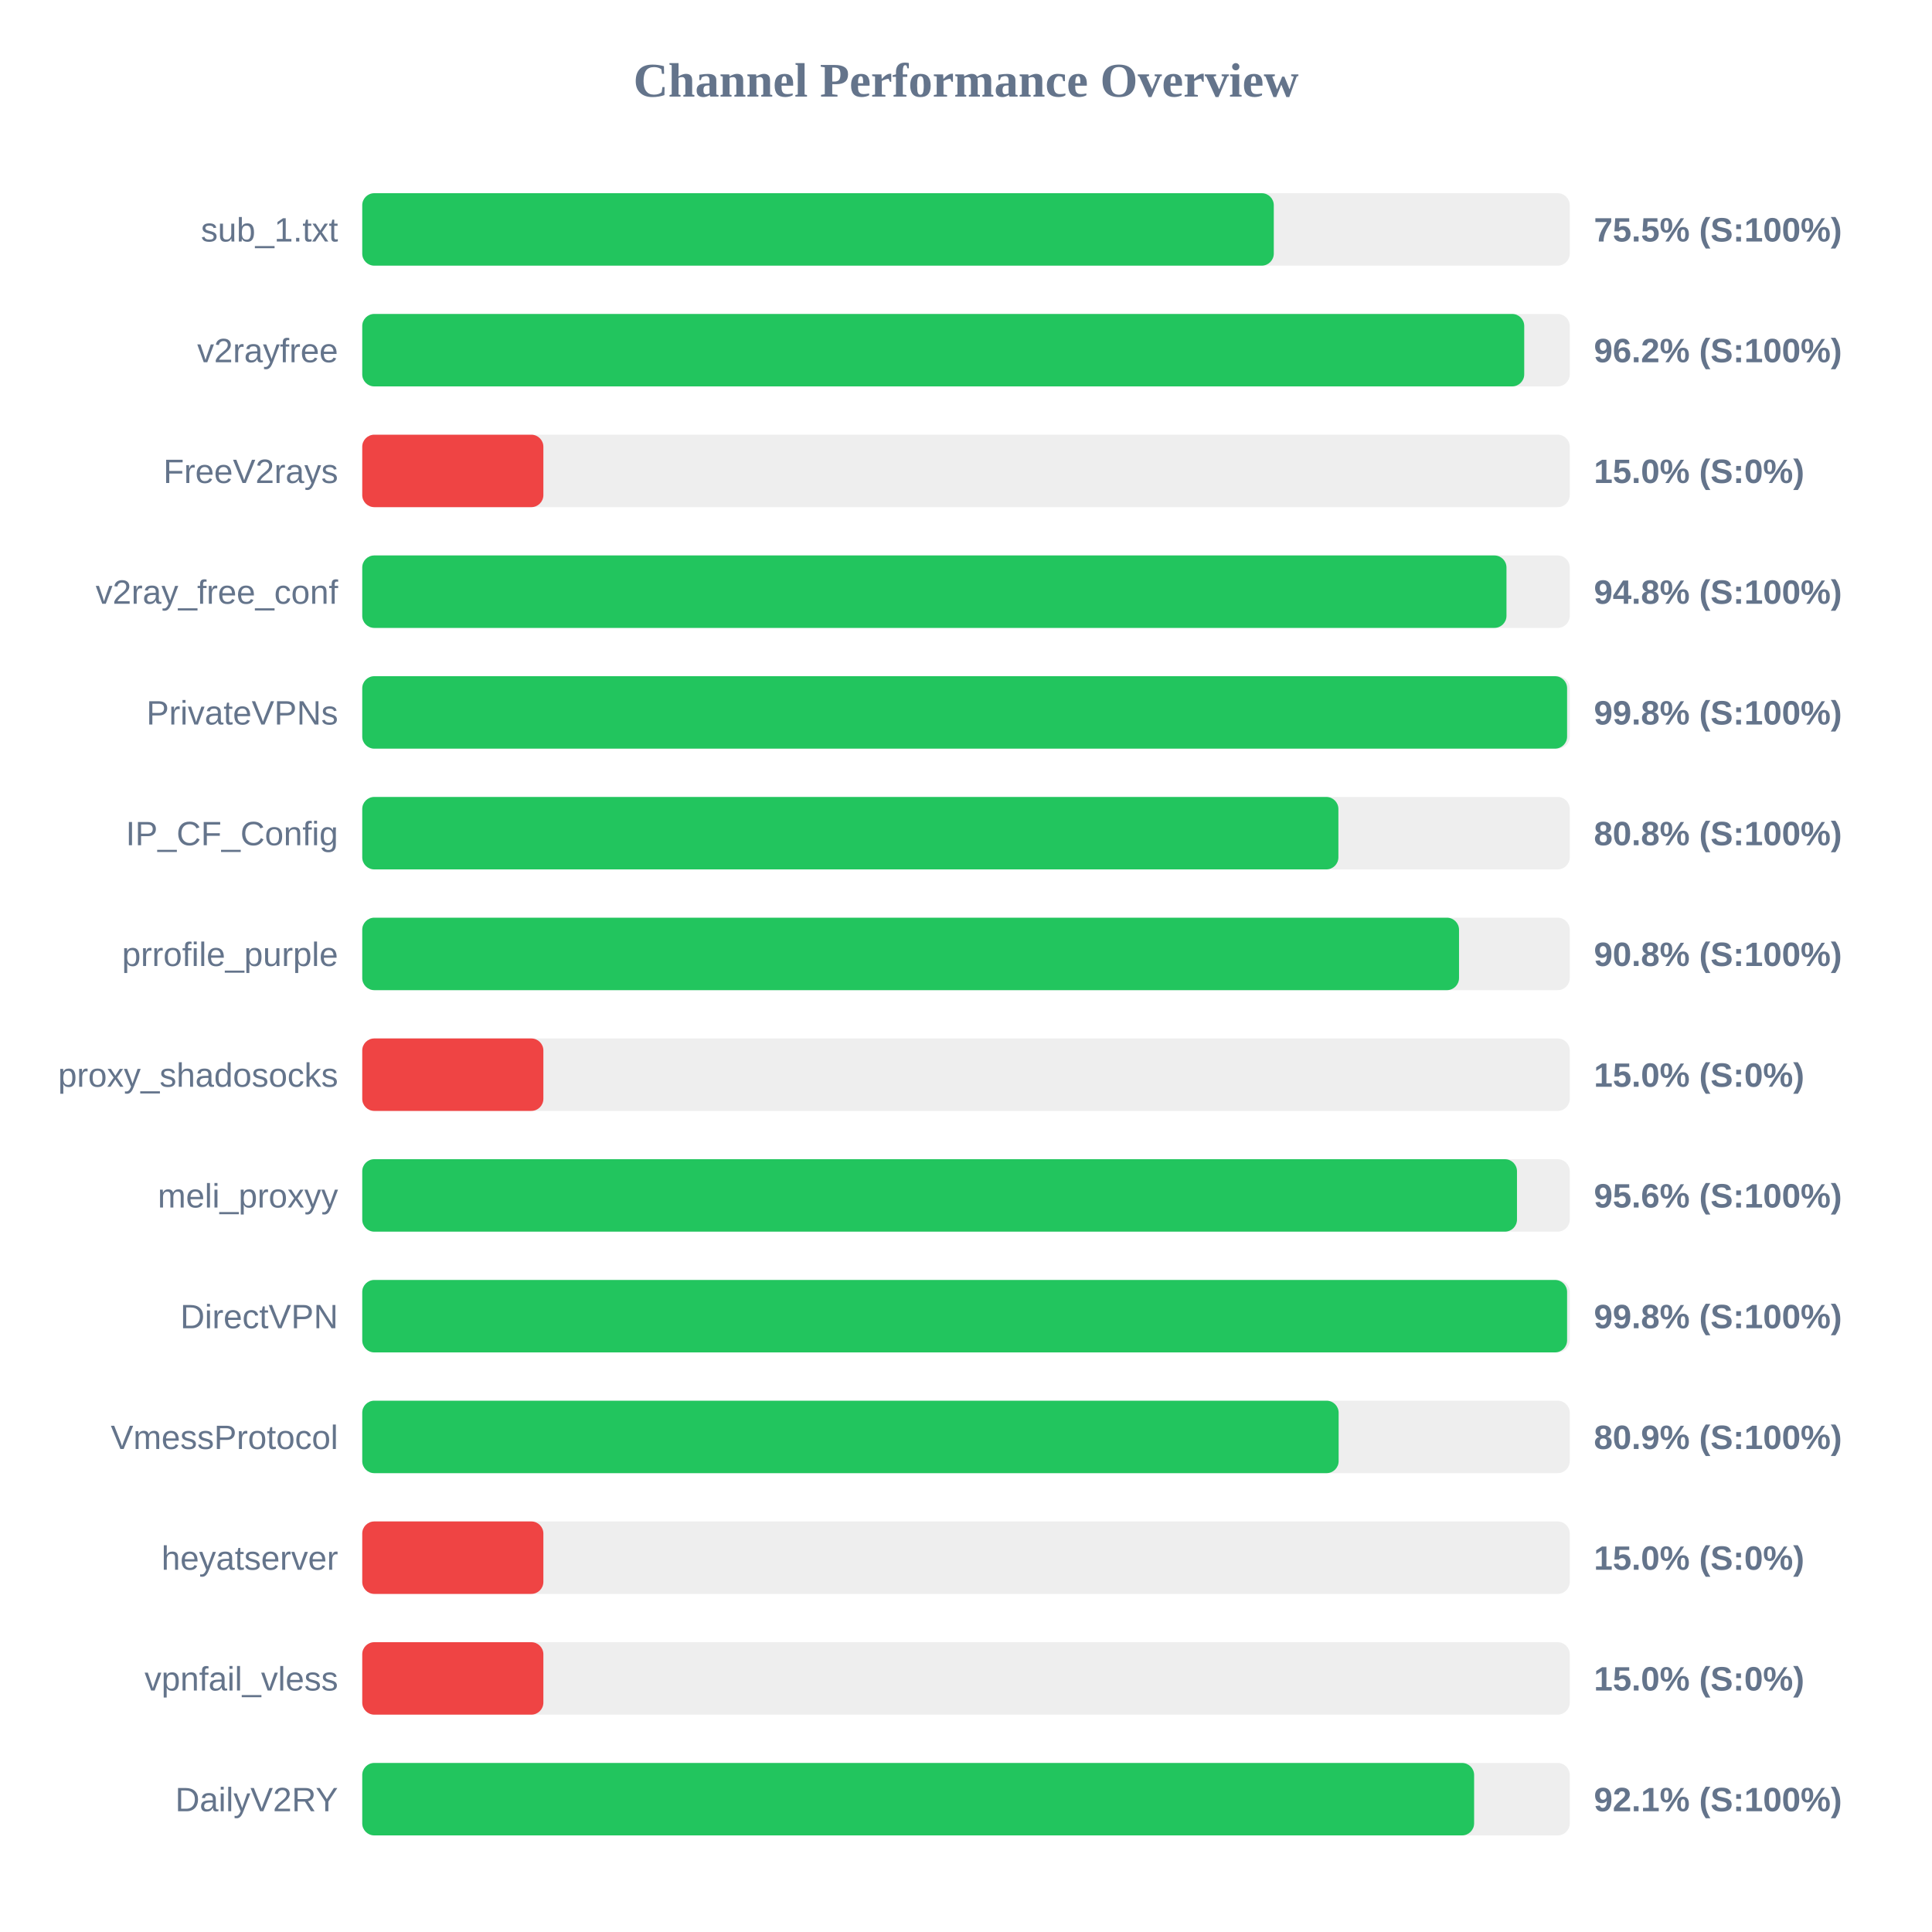
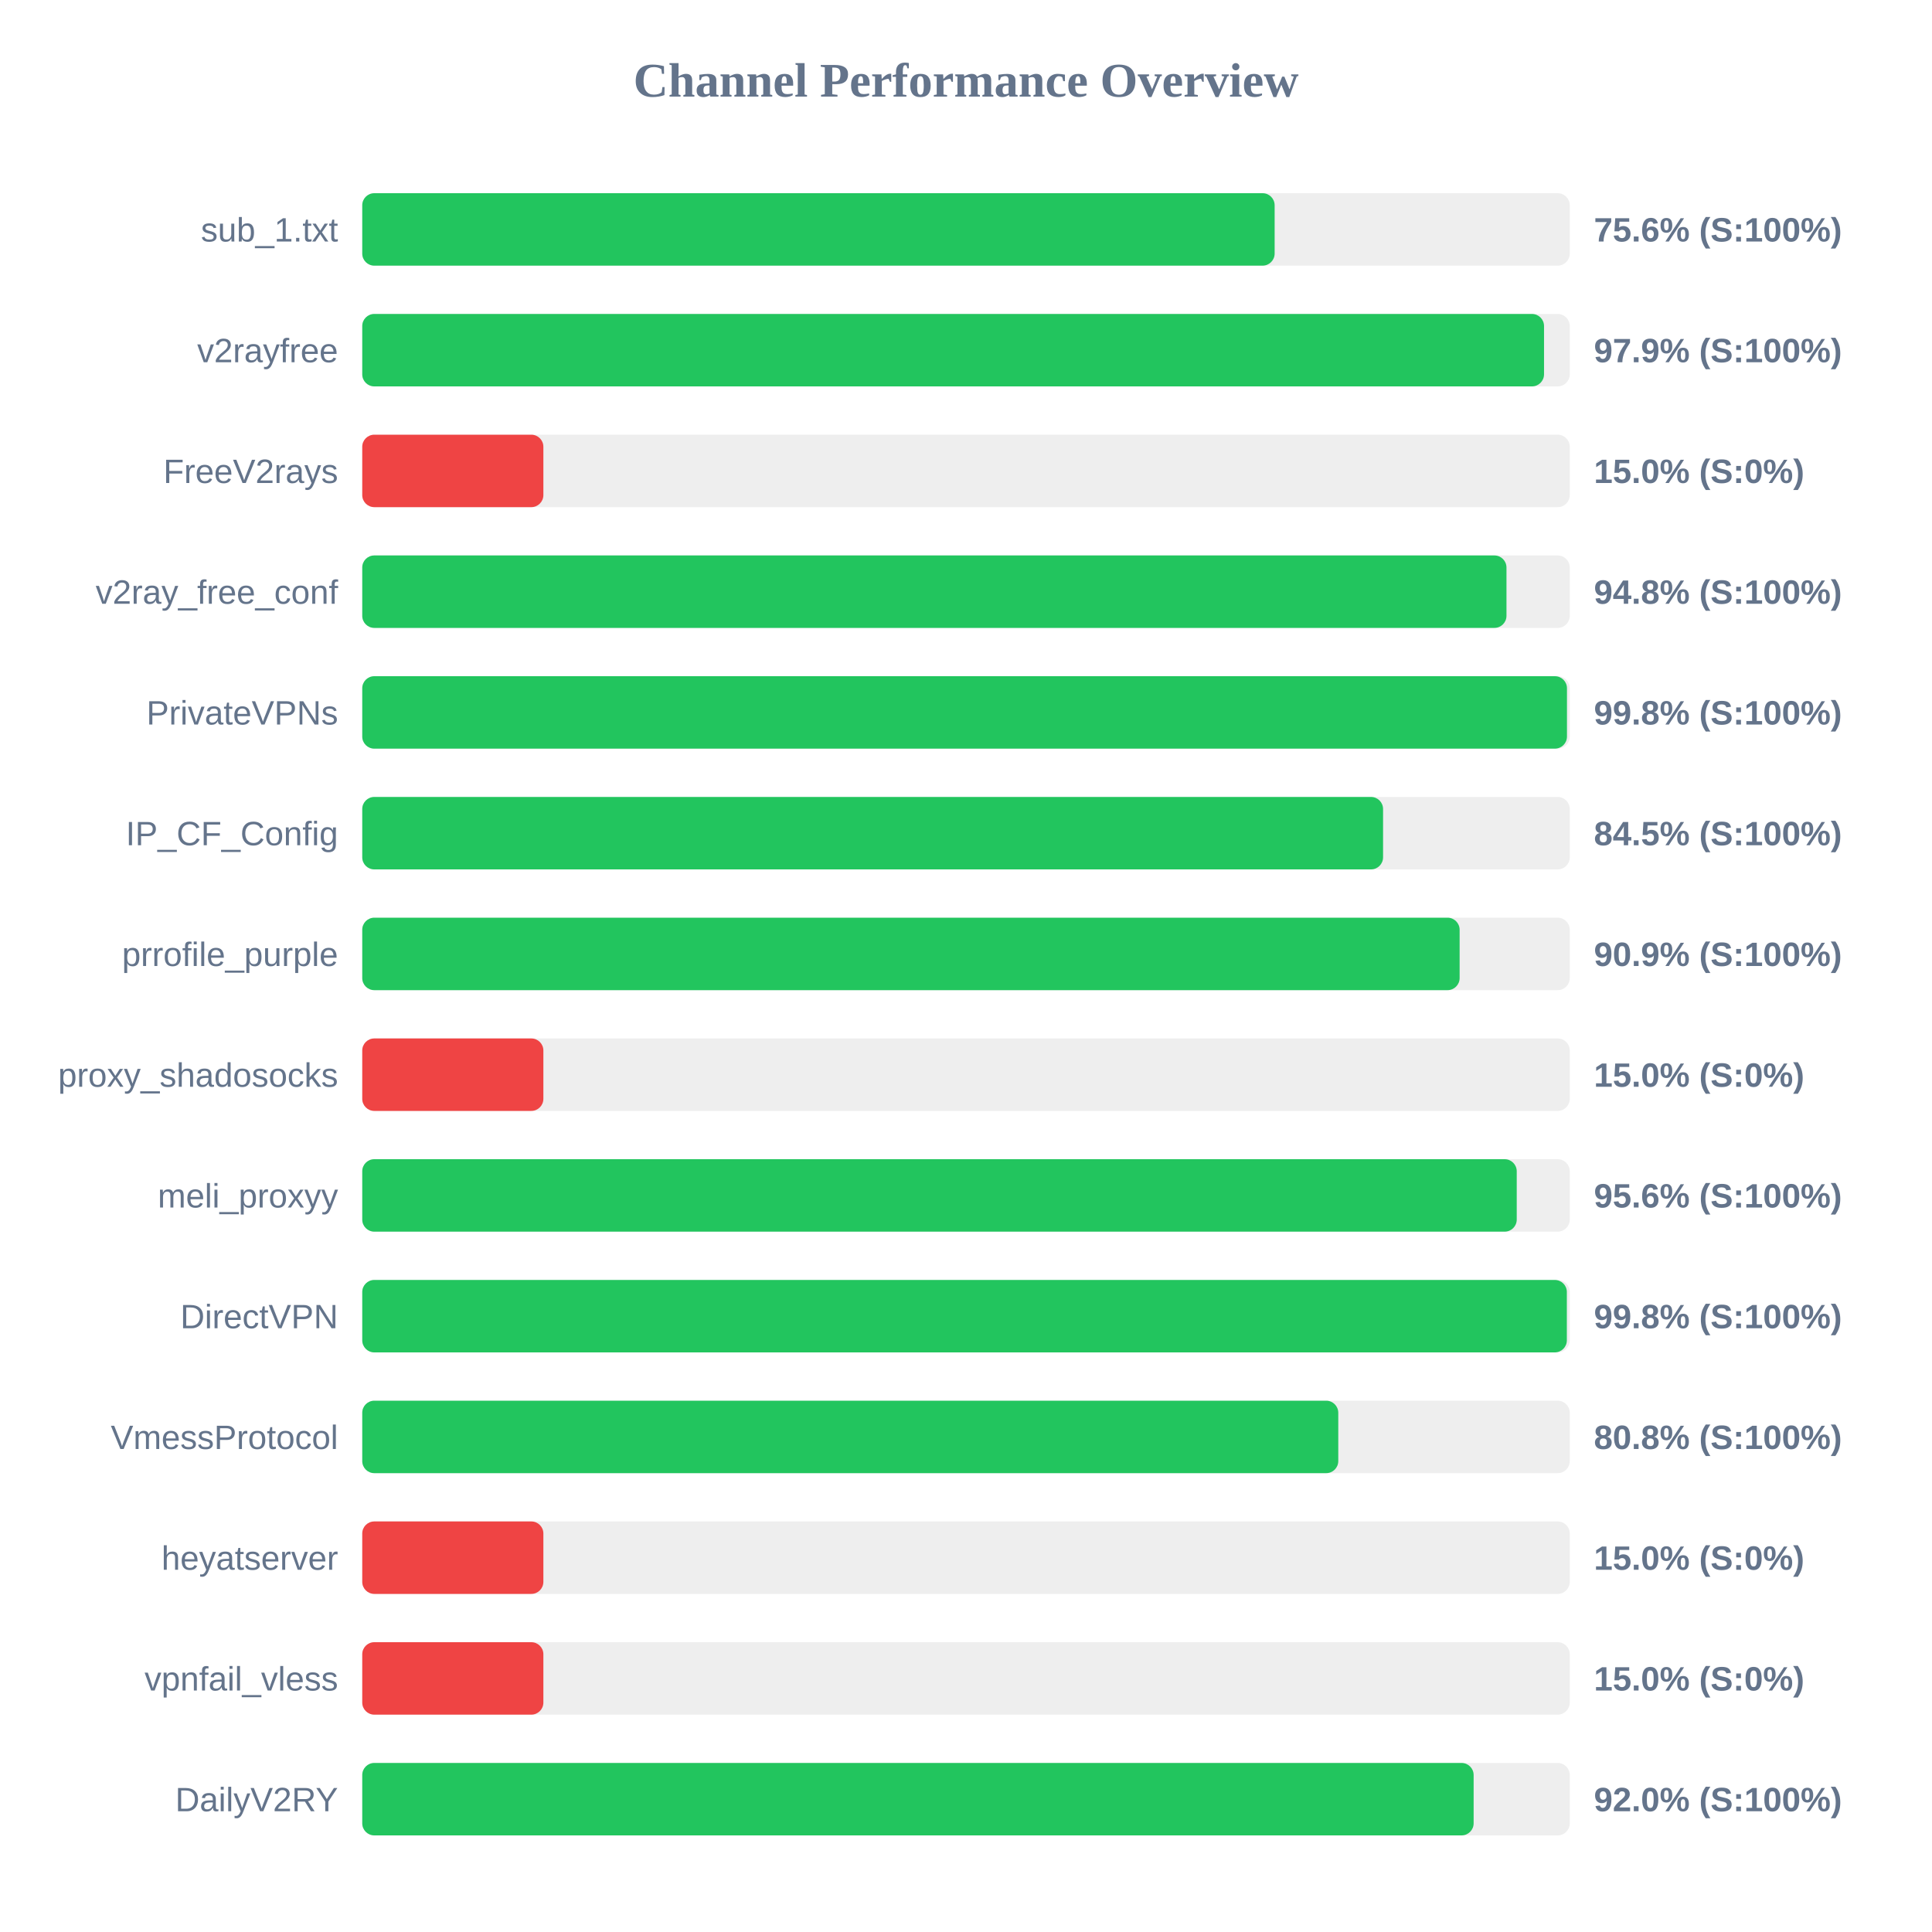
<svg xmlns="http://www.w3.org/2000/svg" width="800" height="800" version="1.1">
  <style>
        .row { font: 14px Arial; fill: #64748b; }
        .score { font: bold 14px Arial; fill: #64748b; }
    </style>
  <text x="400" y="40" text-anchor="middle" font-size="20px" font-weight="bold" fill="#64748b">Channel Performance Overview</text>
  <rect x="150" y="80" width="500" height="30" fill="#eee" rx="5" />
-   <rect x="150" y="80" width="377.45" height="30" fill="#22c55e" rx="5" />
+   <rect x="150" y="80" width="377.8" height="30" fill="#22c55e" rx="5" />
  <text x="140" y="100" text-anchor="end" class="row">sub_1.txt</text>
-   <text x="660" y="100" text-anchor="start" class="score">75.5% (S:100%)</text>
+   <text x="660" y="100" text-anchor="start" class="score">75.6% (S:100%)</text>
  <rect x="150" y="130" width="500" height="30" fill="#eee" rx="5" />
-   <rect x="150" y="130" width="481.15" height="30" fill="#22c55e" rx="5" />
+   <rect x="150" y="130" width="489.35" height="30" fill="#22c55e" rx="5" />
  <text x="140" y="150" text-anchor="end" class="row">v2rayfree</text>
-   <text x="660" y="150" text-anchor="start" class="score">96.2% (S:100%)</text>
+   <text x="660" y="150" text-anchor="start" class="score">97.9% (S:100%)</text>
  <rect x="150" y="180" width="500" height="30" fill="#eee" rx="5" />
  <rect x="150" y="180" width="75.0" height="30" fill="#ef4444" rx="5" />
  <text x="140" y="200" text-anchor="end" class="row">FreeV2rays</text>
  <text x="660" y="200" text-anchor="start" class="score">15.0% (S:0%)</text>
  <rect x="150" y="230" width="500" height="30" fill="#eee" rx="5" />
  <rect x="150" y="230" width="473.8" height="30" fill="#22c55e" rx="5" />
  <text x="140" y="250" text-anchor="end" class="row">v2ray_free_conf</text>
  <text x="660" y="250" text-anchor="start" class="score">94.8% (S:100%)</text>
  <rect x="150" y="280" width="500" height="30" fill="#eee" rx="5" />
-   <rect x="150" y="280" width="498.9" height="30" fill="#22c55e" rx="5" />
+   <rect x="150" y="280" width="498.85" height="30" fill="#22c55e" rx="5" />
  <text x="140" y="300" text-anchor="end" class="row">PrivateVPNs</text>
  <text x="660" y="300" text-anchor="start" class="score">99.8% (S:100%)</text>
  <rect x="150" y="330" width="500" height="30" fill="#eee" rx="5" />
-   <rect x="150" y="330" width="404.2" height="30" fill="#22c55e" rx="5" />
+   <rect x="150" y="330" width="422.7" height="30" fill="#22c55e" rx="5" />
  <text x="140" y="350" text-anchor="end" class="row">IP_CF_Config</text>
-   <text x="660" y="350" text-anchor="start" class="score">80.8% (S:100%)</text>
+   <text x="660" y="350" text-anchor="start" class="score">84.5% (S:100%)</text>
  <rect x="150" y="380" width="500" height="30" fill="#eee" rx="5" />
-   <rect x="150" y="380" width="454.15" height="30" fill="#22c55e" rx="5" />
+   <rect x="150" y="380" width="454.4" height="30" fill="#22c55e" rx="5" />
  <text x="140" y="400" text-anchor="end" class="row">prrofile_purple</text>
-   <text x="660" y="400" text-anchor="start" class="score">90.8% (S:100%)</text>
+   <text x="660" y="400" text-anchor="start" class="score">90.9% (S:100%)</text>
  <rect x="150" y="430" width="500" height="30" fill="#eee" rx="5" />
  <rect x="150" y="430" width="75.0" height="30" fill="#ef4444" rx="5" />
  <text x="140" y="450" text-anchor="end" class="row">proxy_shadosocks</text>
  <text x="660" y="450" text-anchor="start" class="score">15.0% (S:0%)</text>
  <rect x="150" y="480" width="500" height="30" fill="#eee" rx="5" />
-   <rect x="150" y="480" width="478.15" height="30" fill="#22c55e" rx="5" />
+   <rect x="150" y="480" width="478.05" height="30" fill="#22c55e" rx="5" />
  <text x="140" y="500" text-anchor="end" class="row">meli_proxyy</text>
  <text x="660" y="500" text-anchor="start" class="score">95.6% (S:100%)</text>
  <rect x="150" y="530" width="500" height="30" fill="#eee" rx="5" />
-   <rect x="150" y="530" width="498.9" height="30" fill="#22c55e" rx="5" />
+   <rect x="150" y="530" width="498.8" height="30" fill="#22c55e" rx="5" />
  <text x="140" y="550" text-anchor="end" class="row">DirectVPN</text>
  <text x="660" y="550" text-anchor="start" class="score">99.8% (S:100%)</text>
  <rect x="150" y="580" width="500" height="30" fill="#eee" rx="5" />
-   <rect x="150" y="580" width="404.3" height="30" fill="#22c55e" rx="5" />
+   <rect x="150" y="580" width="404.15" height="30" fill="#22c55e" rx="5" />
  <text x="140" y="600" text-anchor="end" class="row">VmessProtocol</text>
-   <text x="660" y="600" text-anchor="start" class="score">80.9% (S:100%)</text>
+   <text x="660" y="600" text-anchor="start" class="score">80.8% (S:100%)</text>
  <rect x="150" y="630" width="500" height="30" fill="#eee" rx="5" />
  <rect x="150" y="630" width="75.0" height="30" fill="#ef4444" rx="5" />
  <text x="140" y="650" text-anchor="end" class="row">heyatserver</text>
  <text x="660" y="650" text-anchor="start" class="score">15.0% (S:0%)</text>
  <rect x="150" y="680" width="500" height="30" fill="#eee" rx="5" />
  <rect x="150" y="680" width="75.0" height="30" fill="#ef4444" rx="5" />
  <text x="140" y="700" text-anchor="end" class="row">vpnfail_vless</text>
  <text x="660" y="700" text-anchor="start" class="score">15.0% (S:0%)</text>
  <rect x="150" y="730" width="500" height="30" fill="#eee" rx="5" />
-   <rect x="150" y="730" width="460.4" height="30" fill="#22c55e" rx="5" />
+   <rect x="150" y="730" width="460.2" height="30" fill="#22c55e" rx="5" />
  <text x="140" y="750" text-anchor="end" class="row">DailyV2RY</text>
-   <text x="660" y="750" text-anchor="start" class="score">92.1% (S:100%)</text>
+   <text x="660" y="750" text-anchor="start" class="score">92.0% (S:100%)</text>
</svg>
